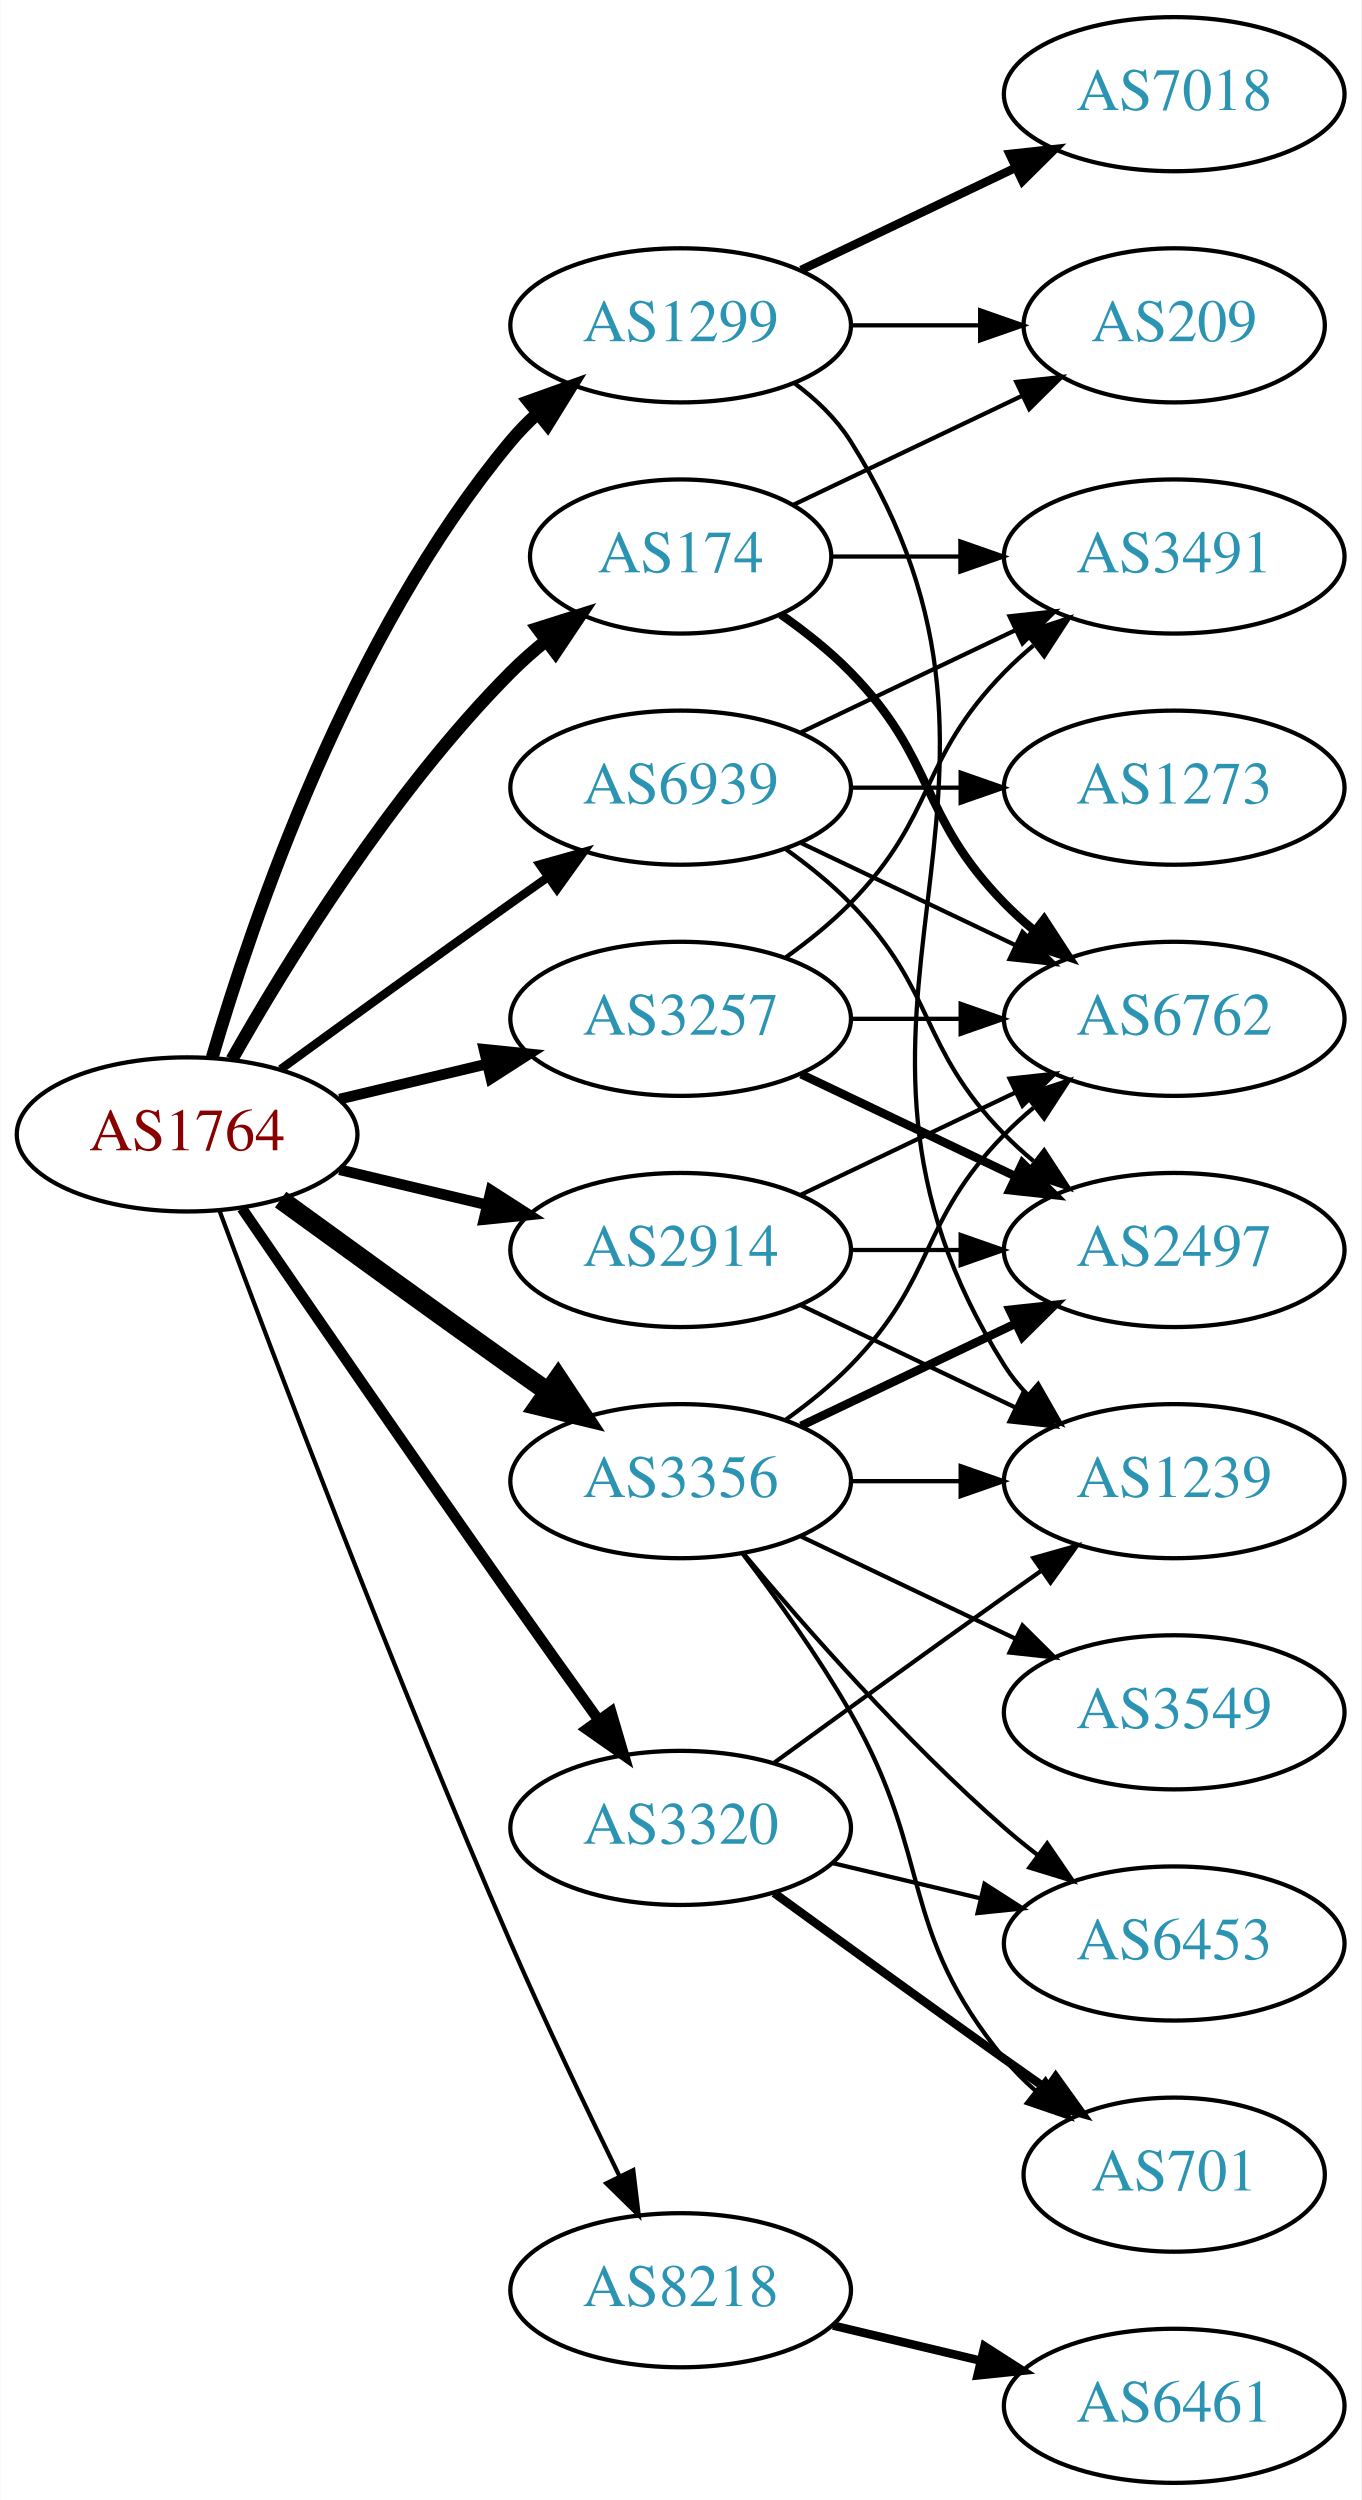
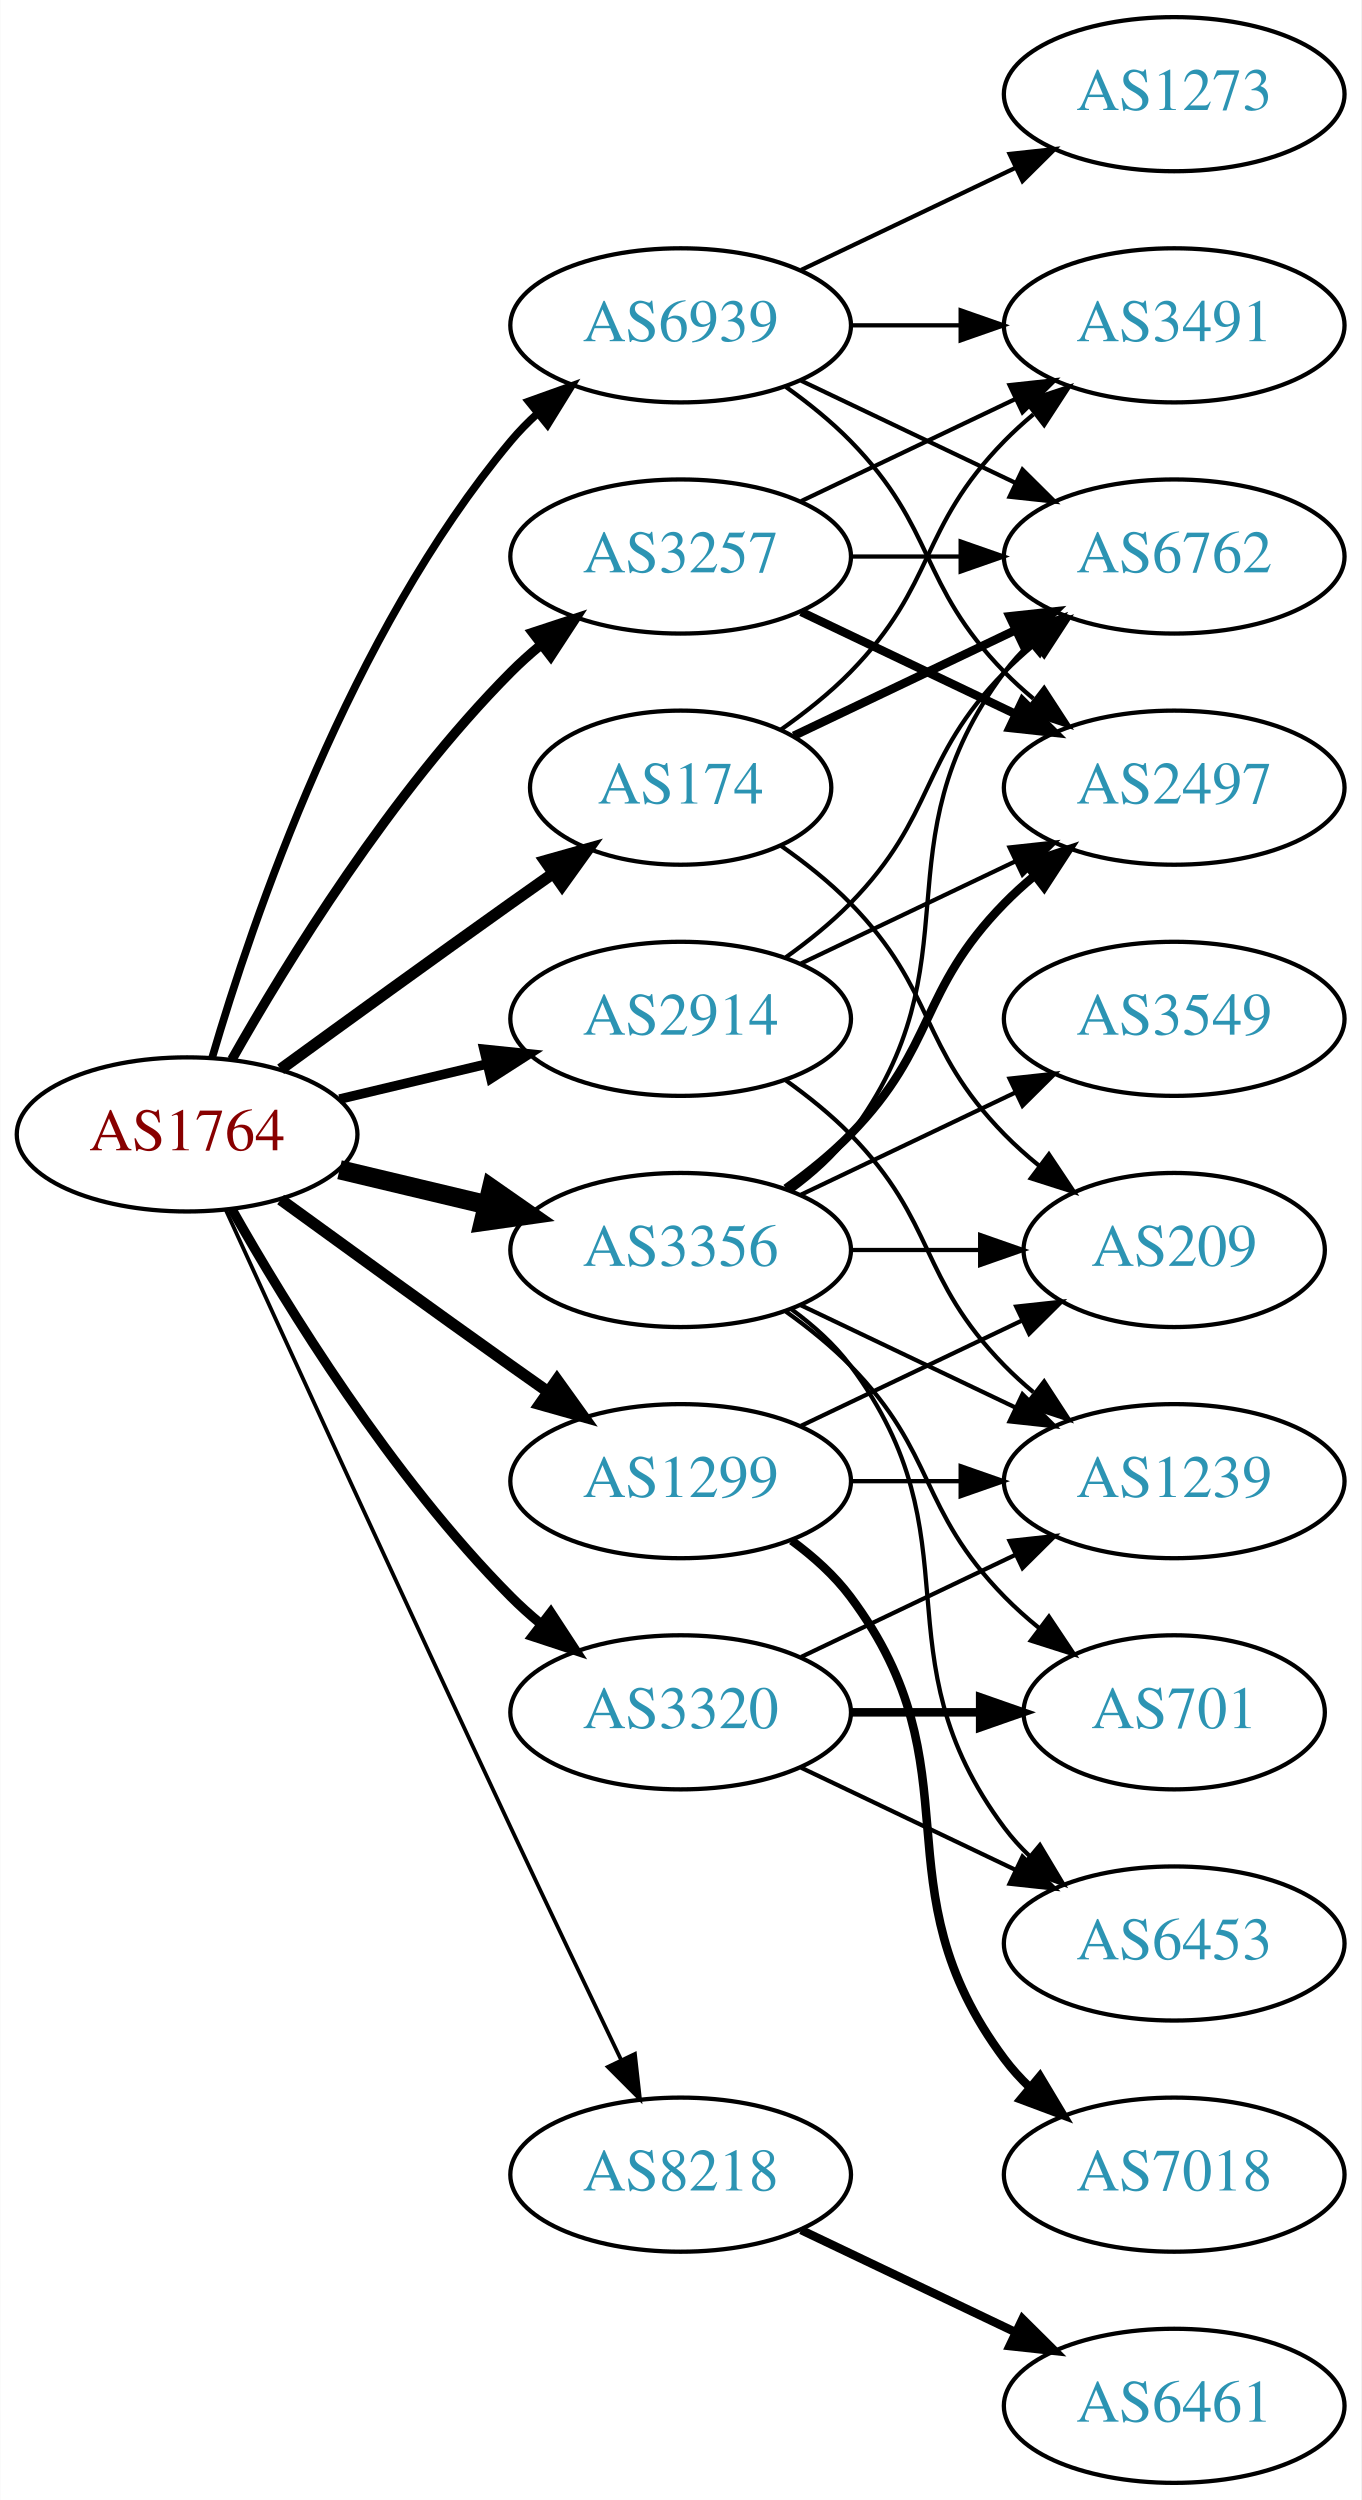
<svg xmlns="http://www.w3.org/2000/svg" xmlns:xlink="http://www.w3.org/1999/xlink" width="318pt" height="584pt" viewBox="0.00 0.00 317.88 584.00">
  <g id="graph0" class="graph" transform="scale(1 1) rotate(0) translate(4 580)">
    <polygon fill="white" stroke="none" points="-4,4 -4,-580 313.879,-580 313.879,4 -4,4" />
    <g id="node1" class="node">
      <g id="a_node1">
        <a xlink:href="/asn/1764" xlink:title="AS1764 ~ NEXTLAYER-AS [AT]">
          <ellipse fill="#ffffff" stroke="black" cx="39.647" cy="-315" rx="39.794" ry="18" />
          <text text-anchor="middle" x="39.647" y="-311.3" font-family="Times,serif" font-size="14.00" fill="#880000">AS1764</text>
        </a>
      </g>
    </g>
    <g id="node2" class="node">
      <g id="a_node2">
        <a xlink:href="/asn/174" xlink:title="AS174 ~ Cogent Communications [US]">
-           <ellipse fill="#ffffff" stroke="black" cx="154.939" cy="-450" rx="35.194" ry="18" />
-           <text text-anchor="middle" x="154.939" y="-446.3" font-family="Times,serif" font-size="14.00" fill="#2c94b3">AS174</text>
+           <ellipse fill="#ffffff" stroke="black" cx="154.939" cy="-396" rx="35.194" ry="18" />
+           <text text-anchor="middle" x="154.939" y="-392.3" font-family="Times,serif" font-size="14.00" fill="#2c94b3">AS174</text>
        </a>
      </g>
    </g>
    <g id="edge1" class="edge">
-       <path fill="none" stroke="black" stroke-width="3" d="M50.106,-332.49C62.888,-355.096 87.32,-394.886 115.293,-423 117.793,-425.513 120.554,-427.949 123.415,-430.261" />
-       <polygon fill="black" stroke="black" stroke-width="3" points="121.513,-433.21 131.612,-436.413 125.715,-427.611 121.513,-433.21" />
+       <path fill="none" stroke="black" stroke-width="2.7" d="M61.495,-330.222C76.429,-341.091 97.042,-356.025 115.293,-369 118.503,-371.282 121.872,-373.661 125.227,-376.018" />
+       <polygon fill="black" stroke="black" stroke-width="2.7" points="123.239,-378.899 133.438,-381.77 127.255,-373.166 123.239,-378.899" />
    </g>
    <g id="node3" class="node">
      <g id="a_node3">
        <a xlink:href="/asn/1299" xlink:title="AS1299 ~ Telia Carrier [EU]">
-           <ellipse fill="#ffffff" stroke="black" cx="154.939" cy="-504" rx="39.794" ry="18" />
-           <text text-anchor="middle" x="154.939" y="-500.3" font-family="Times,serif" font-size="14.00" fill="#2c94b3">AS1299</text>
+           <ellipse fill="#ffffff" stroke="black" cx="154.939" cy="-234" rx="39.794" ry="18" />
+           <text text-anchor="middle" x="154.939" y="-230.3" font-family="Times,serif" font-size="14.00" fill="#2c94b3">AS1299</text>
        </a>
      </g>
    </g>
    <g id="edge2" class="edge">
-       <path fill="none" stroke="black" stroke-width="3" d="M45.521,-333.002C54.834,-364.844 77.651,-431.981 115.293,-477 117.163,-479.237 119.261,-481.374 121.488,-483.396" />
-       <polygon fill="black" stroke="black" stroke-width="3" points="119.431,-486.234 129.407,-489.804 123.835,-480.793 119.431,-486.234" />
+       <path fill="none" stroke="black" stroke-width="2.7" d="M61.495,-299.778C76.429,-288.909 97.042,-273.975 115.293,-261 118.113,-258.995 121.056,-256.915 124.005,-254.841" />
+       <polygon fill="black" stroke="black" stroke-width="2.7" points="126.051,-257.681 132.229,-249.074 122.032,-251.95 126.051,-257.681" />
    </g>
    <g id="node4" class="node">
      <g id="a_node4">
        <a xlink:href="/asn/2914" xlink:title="AS2914 ~ NTT America, Inc. [US]">
-           <ellipse fill="#ffffff" stroke="black" cx="154.939" cy="-288" rx="39.794" ry="18" />
-           <text text-anchor="middle" x="154.939" y="-284.3" font-family="Times,serif" font-size="14.00" fill="#2c94b3">AS2914</text>
+           <ellipse fill="#ffffff" stroke="black" cx="154.939" cy="-342" rx="39.794" ry="18" />
+           <text text-anchor="middle" x="154.939" y="-338.3" font-family="Times,serif" font-size="14.00" fill="#2c94b3">AS2914</text>
        </a>
      </g>
    </g>
    <g id="edge3" class="edge">
-       <path fill="none" stroke="black" stroke-width="2.5" d="M75.254,-306.752C86.125,-304.162 98.279,-301.265 109.722,-298.538" />
-       <polygon fill="black" stroke="black" stroke-width="2.5" points="110.628,-301.92 119.544,-296.197 109.005,-295.111 110.628,-301.92" />
+       <path fill="none" stroke="black" stroke-width="2.25" d="M75.254,-323.248C86.125,-325.838 98.279,-328.735 109.722,-331.462" />
+       <polygon fill="black" stroke="black" stroke-width="2.25" points="109.005,-334.889 119.544,-333.803 110.628,-328.08 109.005,-334.889" />
    </g>
    <g id="node5" class="node">
      <g id="a_node5">
        <a xlink:href="/asn/3257" xlink:title="AS3257 ~ GTT [DE]">
-           <ellipse fill="#ffffff" stroke="black" cx="154.939" cy="-342" rx="39.794" ry="18" />
-           <text text-anchor="middle" x="154.939" y="-338.3" font-family="Times,serif" font-size="14.00" fill="#2c94b3">AS3257</text>
+           <ellipse fill="#ffffff" stroke="black" cx="154.939" cy="-450" rx="39.794" ry="18" />
+           <text text-anchor="middle" x="154.939" y="-446.3" font-family="Times,serif" font-size="14.00" fill="#2c94b3">AS3257</text>
        </a>
      </g>
    </g>
    <g id="edge4" class="edge">
-       <path fill="none" stroke="black" stroke-width="2.5" d="M75.254,-323.248C86.125,-325.838 98.279,-328.735 109.722,-331.462" />
-       <polygon fill="black" stroke="black" stroke-width="2.5" points="109.005,-334.889 119.544,-333.803 110.628,-328.08 109.005,-334.889" />
+       <path fill="none" stroke="black" stroke-width="2.25" d="M50.106,-332.49C62.888,-355.096 87.32,-394.886 115.293,-423 117.404,-425.121 119.7,-427.188 122.085,-429.171" />
+       <polygon fill="black" stroke="black" stroke-width="2.25" points="120.338,-432.242 130.401,-435.556 124.601,-426.69 120.338,-432.242" />
    </g>
    <g id="node6" class="node">
      <g id="a_node6">
        <a xlink:href="/asn/3320" xlink:title="AS3320 ~ DTAG [DE]">
-           <ellipse fill="#ffffff" stroke="black" cx="154.939" cy="-153" rx="39.794" ry="18" />
-           <text text-anchor="middle" x="154.939" y="-149.3" font-family="Times,serif" font-size="14.00" fill="#2c94b3">AS3320</text>
+           <ellipse fill="#ffffff" stroke="black" cx="154.939" cy="-180" rx="39.794" ry="18" />
+           <text text-anchor="middle" x="154.939" y="-176.3" font-family="Times,serif" font-size="14.00" fill="#2c94b3">AS3320</text>
        </a>
      </g>
    </g>
    <g id="edge5" class="edge">
-       <path fill="none" stroke="black" stroke-width="2.5" d="M52.454,-297.731C67.097,-276.358 92.87,-238.88 115.293,-207 121.927,-197.567 129.278,-187.261 135.772,-178.205" />
-       <polygon fill="black" stroke="black" stroke-width="2.5" points="138.693,-180.138 141.684,-169.974 133.007,-176.054 138.693,-180.138" />
+       <path fill="none" stroke="black" stroke-width="2.25" d="M50.106,-297.51C62.888,-274.904 87.32,-235.114 115.293,-207 117.404,-204.879 119.7,-202.812 122.085,-200.829" />
+       <polygon fill="black" stroke="black" stroke-width="2.25" points="124.601,-203.31 130.401,-194.444 120.338,-197.758 124.601,-203.31" />
    </g>
    <g id="node7" class="node">
      <g id="a_node7">
        <a xlink:href="/asn/3356" xlink:title="AS3356 ~ Level 3 Parent, LLC [US]">
-           <ellipse fill="#ffffff" stroke="black" cx="154.939" cy="-234" rx="39.794" ry="18" />
-           <text text-anchor="middle" x="154.939" y="-230.3" font-family="Times,serif" font-size="14.00" fill="#2c94b3">AS3356</text>
+           <ellipse fill="#ffffff" stroke="black" cx="154.939" cy="-288" rx="39.794" ry="18" />
+           <text text-anchor="middle" x="154.939" y="-284.3" font-family="Times,serif" font-size="14.00" fill="#2c94b3">AS3356</text>
        </a>
      </g>
    </g>
    <g id="edge6" class="edge">
-       <path fill="none" stroke="black" stroke-width="4.5" d="M61.495,-299.778C76.429,-288.909 97.042,-273.975 115.293,-261 118.113,-258.995 121.056,-256.915 124.005,-254.841" />
-       <polygon fill="black" stroke="black" stroke-width="4.5" points="126.302,-258.039 132.229,-249.074 121.781,-251.591 126.302,-258.039" />
+       <path fill="none" stroke="black" stroke-width="4.5" d="M75.254,-306.752C86.125,-304.162 98.279,-301.265 109.722,-298.538" />
+       <polygon fill="black" stroke="black" stroke-width="4.5" points="110.729,-302.346 119.544,-296.197 108.904,-294.685 110.729,-302.346" />
    </g>
    <g id="node8" class="node">
      <g id="a_node8">
        <a xlink:href="/asn/8218" xlink:title="AS8218 ~ legacy Neotelecoms [FR]">
-           <ellipse fill="#ffffff" stroke="black" cx="154.939" cy="-45" rx="39.794" ry="18" />
-           <text text-anchor="middle" x="154.939" y="-41.3" font-family="Times,serif" font-size="14.00" fill="#2c94b3">AS8218</text>
+           <ellipse fill="#ffffff" stroke="black" cx="154.939" cy="-72" rx="39.794" ry="18" />
+           <text text-anchor="middle" x="154.939" y="-68.3" font-family="Times,serif" font-size="14.00" fill="#2c94b3">AS8218</text>
        </a>
      </g>
    </g>
    <g id="edge7" class="edge">
-       <path fill="none" stroke="black" d="M47.24,-297.113C59.784,-263.364 88.252,-188.104 115.293,-126 123.277,-107.663 132.971,-87.351 140.652,-71.654" />
-       <polygon fill="black" stroke="black" points="143.864,-73.053 145.142,-62.536 137.584,-69.961 143.864,-73.053" />
+       <path fill="none" stroke="black" stroke-width="0.9" d="M48.633,-297.464C62.209,-267.704 90.707,-205.43 115.293,-153 123.784,-134.892 133.476,-114.579 141.03,-98.825" />
+       <polygon fill="black" stroke="black" stroke-width="0.9" points="144.255,-100.195 145.428,-89.665 137.944,-97.165 144.255,-100.195" />
    </g>
    <g id="node9" class="node">
      <g id="a_node9">
        <a xlink:href="/asn/6939" xlink:title="AS6939 ~ Hurricane Electric LLC [US]">
-           <ellipse fill="#ffffff" stroke="black" cx="154.939" cy="-396" rx="39.794" ry="18" />
-           <text text-anchor="middle" x="154.939" y="-392.3" font-family="Times,serif" font-size="14.00" fill="#2c94b3">AS6939</text>
+           <ellipse fill="#ffffff" stroke="black" cx="154.939" cy="-504" rx="39.794" ry="18" />
+           <text text-anchor="middle" x="154.939" y="-500.3" font-family="Times,serif" font-size="14.00" fill="#2c94b3">AS6939</text>
        </a>
      </g>
    </g>
    <g id="edge8" class="edge">
-       <path fill="none" stroke="black" stroke-width="2" d="M61.495,-330.222C76.429,-341.091 97.042,-356.025 115.293,-369 118.113,-371.005 121.056,-373.085 124.005,-375.159" />
-       <polygon fill="black" stroke="black" stroke-width="2" points="122.032,-378.05 132.229,-380.926 126.051,-372.319 122.032,-378.05" />
+       <path fill="none" stroke="black" stroke-width="1.8" d="M45.521,-333.002C54.834,-364.844 77.651,-431.981 115.293,-477 117.163,-479.237 119.261,-481.374 121.488,-483.396" />
+       <polygon fill="black" stroke="black" stroke-width="1.8" points="119.431,-486.234 129.407,-489.804 123.835,-480.793 119.431,-486.234" />
    </g>
    <g id="node10" class="node">
      <g id="a_node10">
        <a xlink:href="/asn/3491" xlink:title="AS3491 ~ PCCW Global, Inc. [US]">
-           <ellipse fill="#ffffff" stroke="black" cx="270.232" cy="-450" rx="39.794" ry="18" />
-           <text text-anchor="middle" x="270.232" y="-446.3" font-family="Times,serif" font-size="14.00" fill="#2c94b3">AS3491</text>
+           <ellipse fill="#ffffff" stroke="black" cx="270.232" cy="-504" rx="39.794" ry="18" />
+           <text text-anchor="middle" x="270.232" y="-500.3" font-family="Times,serif" font-size="14.00" fill="#2c94b3">AS3491</text>
        </a>
      </g>
    </g>
    <g id="edge9" class="edge">
-       <path fill="none" stroke="black" d="M190.239,-450C199.616,-450 209.966,-450 220.001,-450" />
-       <polygon fill="black" stroke="black" points="220.289,-453.5 230.289,-450 220.289,-446.5 220.289,-453.5" />
+       <path fill="none" stroke="black" d="M178.322,-409.532C183.964,-413.49 189.778,-418.086 194.586,-423 214.758,-443.617 210.413,-456.383 230.586,-477 232.679,-479.139 234.962,-481.218 237.339,-483.21" />
+       <polygon fill="black" stroke="black" points="235.582,-486.275 245.638,-489.611 239.857,-480.732 235.582,-486.275" />
    </g>
    <g id="node11" class="node">
      <g id="a_node11">
        <a xlink:href="/asn/6762" xlink:title="AS6762 ~ TELECOM ITALIA SPARKLE S.p.A. [IT]">
-           <ellipse fill="#ffffff" stroke="black" cx="270.232" cy="-342" rx="39.794" ry="18" />
-           <text text-anchor="middle" x="270.232" y="-338.3" font-family="Times,serif" font-size="14.00" fill="#2c94b3">AS6762</text>
+           <ellipse fill="#ffffff" stroke="black" cx="270.232" cy="-450" rx="39.794" ry="18" />
+           <text text-anchor="middle" x="270.232" y="-446.3" font-family="Times,serif" font-size="14.00" fill="#2c94b3">AS6762</text>
        </a>
      </g>
    </g>
    <g id="edge10" class="edge">
-       <path fill="none" stroke="black" stroke-width="2" d="M178.322,-436.468C183.964,-432.51 189.778,-427.914 194.586,-423 214.758,-402.383 210.413,-389.617 230.586,-369 232.679,-366.861 234.962,-364.782 237.339,-362.79" />
-       <polygon fill="black" stroke="black" stroke-width="2" points="239.857,-365.268 245.638,-356.389 235.582,-359.725 239.857,-365.268" />
+       <path fill="none" stroke="black" stroke-width="2" d="M181.365,-408.119C196.667,-415.413 216.391,-424.814 233.273,-432.86" />
+       <polygon fill="black" stroke="black" stroke-width="2" points="231.78,-436.026 242.313,-437.169 234.792,-429.707 231.78,-436.026" />
    </g>
    <g id="node12" class="node">
      <g id="a_node12">
        <a xlink:href="/asn/209" xlink:title="AS209 ~ CenturyLink Communications, LLC [US]">
-           <ellipse fill="#ffffff" stroke="black" cx="270.232" cy="-504" rx="35.194" ry="18" />
-           <text text-anchor="middle" x="270.232" y="-500.3" font-family="Times,serif" font-size="14.00" fill="#2c94b3">AS209</text>
+           <ellipse fill="#ffffff" stroke="black" cx="270.232" cy="-288" rx="35.194" ry="18" />
+           <text text-anchor="middle" x="270.232" y="-284.3" font-family="Times,serif" font-size="14.00" fill="#2c94b3">AS209</text>
        </a>
      </g>
    </g>
    <g id="edge11" class="edge">
-       <path fill="none" stroke="black" d="M181.365,-462.119C197.108,-469.622 217.53,-479.356 234.723,-487.551" />
-       <polygon fill="black" stroke="black" points="233.359,-490.779 243.892,-491.922 236.371,-484.46 233.359,-490.779" />
+       <path fill="none" stroke="black" d="M178.322,-382.468C183.964,-378.51 189.778,-373.914 194.586,-369 214.758,-348.383 210.413,-335.617 230.586,-315 233.065,-312.466 235.812,-310.017 238.664,-307.696" />
+       <polygon fill="black" stroke="black" points="240.967,-310.343 246.85,-301.532 236.756,-304.752 240.967,-310.343" />
    </g>
    <g id="edge14" class="edge">
-       <path fill="none" stroke="black" d="M194.612,-504C204.317,-504 214.808,-504 224.771,-504" />
-       <polygon fill="black" stroke="black" points="224.907,-507.5 234.907,-504 224.907,-500.5 224.907,-507.5" />
+       <path fill="none" stroke="black" d="M183.076,-246.934C198.508,-254.29 217.993,-263.577 234.528,-271.459" />
+       <polygon fill="black" stroke="black" points="233.337,-274.768 243.87,-275.911 236.349,-268.449 233.337,-274.768" />
    </g>
    <g id="node13" class="node">
      <g id="a_node13">
        <a xlink:href="/asn/7018" xlink:title="AS7018 ~ AT&amp;T Services, Inc. [US]">
-           <ellipse fill="#ffffff" stroke="black" cx="270.232" cy="-558" rx="39.794" ry="18" />
-           <text text-anchor="middle" x="270.232" y="-554.3" font-family="Times,serif" font-size="14.00" fill="#2c94b3">AS7018</text>
+           <ellipse fill="#ffffff" stroke="black" cx="270.232" cy="-72" rx="39.794" ry="18" />
+           <text text-anchor="middle" x="270.232" y="-68.3" font-family="Times,serif" font-size="14.00" fill="#2c94b3">AS7018</text>
        </a>
      </g>
    </g>
    <g id="edge12" class="edge">
-       <path fill="none" stroke="black" stroke-width="2" d="M183.076,-516.934C198.07,-524.081 216.891,-533.052 233.114,-540.785" />
-       <polygon fill="black" stroke="black" stroke-width="2" points="231.784,-544.028 242.317,-545.171 234.796,-537.709 231.784,-544.028" />
+       <path fill="none" stroke="black" stroke-width="2" d="M180.87,-220.118C185.946,-216.389 190.864,-211.984 194.586,-207 224.857,-166.458 200.315,-139.542 230.586,-99 232.33,-96.664 234.338,-94.455 236.501,-92.383" />
+       <polygon fill="black" stroke="black" stroke-width="2" points="238.861,-94.973 244.302,-85.882 234.379,-89.595 238.861,-94.973" />
    </g>
    <g id="node14" class="node">
      <g id="a_node14">
        <a xlink:href="/asn/1239" xlink:title="AS1239 ~ Sprint [US]">
          <ellipse fill="#ffffff" stroke="black" cx="270.232" cy="-234" rx="39.794" ry="18" />
          <text text-anchor="middle" x="270.232" y="-230.3" font-family="Times,serif" font-size="14.00" fill="#2c94b3">AS1239</text>
        </a>
      </g>
    </g>
    <g id="edge13" class="edge">
-       <path fill="none" stroke="black" d="M181.465,-490.528C186.511,-486.777 191.266,-482.26 194.586,-477 246.536,-394.7 178.636,-343.3 230.586,-261 232.142,-258.534 234.014,-256.232 236.083,-254.095" />
-       <polygon fill="black" stroke="black" points="238.453,-256.673 243.706,-247.472 233.862,-251.389 238.453,-256.673" />
+       <path fill="none" stroke="black" d="M194.612,-234C202.815,-234 211.579,-234 220.111,-234" />
+       <polygon fill="black" stroke="black" points="220.35,-237.5 230.35,-234 220.35,-230.5 220.35,-237.5" />
    </g>
    <g id="edge16" class="edge">
-       <path fill="none" stroke="black" d="M183.076,-300.934C198.07,-308.081 216.891,-317.052 233.114,-324.785" />
-       <polygon fill="black" stroke="black" points="231.784,-328.028 242.317,-329.171 234.796,-321.709 231.784,-328.028" />
-     </g>
-     <g id="edge17" class="edge">
-       <path fill="none" stroke="black" d="M183.076,-275.066C198.07,-267.919 216.891,-258.948 233.114,-251.215" />
-       <polygon fill="black" stroke="black" points="234.796,-254.291 242.317,-246.829 231.784,-247.972 234.796,-254.291" />
+       <path fill="none" stroke="black" d="M179.533,-356.389C184.789,-360.148 190.121,-364.437 194.586,-369 214.758,-389.617 210.413,-402.383 230.586,-423 232.679,-425.139 234.962,-427.218 237.339,-429.21" />
+       <polygon fill="black" stroke="black" points="235.582,-432.275 245.638,-435.611 239.857,-426.732 235.582,-432.275" />
+     </g>
+     <g id="edge15" class="edge">
+       <path fill="none" stroke="black" d="M179.533,-327.611C184.789,-323.852 190.121,-319.563 194.586,-315 214.758,-294.383 210.413,-281.617 230.586,-261 232.679,-258.861 234.962,-256.782 237.339,-254.79" />
+       <polygon fill="black" stroke="black" points="239.857,-257.268 245.638,-248.389 235.582,-251.725 239.857,-257.268" />
    </g>
    <g id="node15" class="node">
      <g id="a_node15">
        <a xlink:href="/asn/2497" xlink:title="AS2497 ~ Internet Initiative Japan Inc. [JP]">
-           <ellipse fill="#ffffff" stroke="black" cx="270.232" cy="-288" rx="39.794" ry="18" />
-           <text text-anchor="middle" x="270.232" y="-284.3" font-family="Times,serif" font-size="14.00" fill="#2c94b3">AS2497</text>
-         </a>
-       </g>
-     </g>
-     <g id="edge15" class="edge">
-       <path fill="none" stroke="black" d="M194.612,-288C202.815,-288 211.579,-288 220.111,-288" />
-       <polygon fill="black" stroke="black" points="220.35,-291.5 230.35,-288 220.35,-284.5 220.35,-291.5" />
+           <ellipse fill="#ffffff" stroke="black" cx="270.232" cy="-396" rx="39.794" ry="18" />
+           <text text-anchor="middle" x="270.232" y="-392.3" font-family="Times,serif" font-size="14.00" fill="#2c94b3">AS2497</text>
+         </a>
+       </g>
+     </g>
+     <g id="edge17" class="edge">
+       <path fill="none" stroke="black" d="M183.076,-354.934C198.07,-362.081 216.891,-371.052 233.114,-378.785" />
+       <polygon fill="black" stroke="black" points="231.784,-382.028 242.317,-383.171 234.796,-375.709 231.784,-382.028" />
+     </g>
+     <g id="edge19" class="edge">
+       <path fill="none" stroke="black" d="M183.076,-462.934C198.07,-470.081 216.891,-479.052 233.114,-486.785" />
+       <polygon fill="black" stroke="black" points="231.784,-490.028 242.317,-491.171 234.796,-483.709 231.784,-490.028" />
+     </g>
+     <g id="edge20" class="edge">
+       <path fill="none" stroke="black" d="M194.612,-450C202.815,-450 211.579,-450 220.111,-450" />
+       <polygon fill="black" stroke="black" points="220.35,-453.5 230.35,-450 220.35,-446.5 220.35,-453.5" />
    </g>
    <g id="edge18" class="edge">
-       <path fill="none" stroke="black" d="M179.533,-356.389C184.789,-360.148 190.121,-364.437 194.586,-369 214.758,-389.617 210.413,-402.383 230.586,-423 232.679,-425.139 234.962,-427.218 237.339,-429.21" />
-       <polygon fill="black" stroke="black" points="235.582,-432.275 245.638,-435.611 239.857,-426.732 235.582,-432.275" />
-     </g>
-     <g id="edge20" class="edge">
-       <path fill="none" stroke="black" d="M194.612,-342C202.815,-342 211.579,-342 220.111,-342" />
-       <polygon fill="black" stroke="black" points="220.35,-345.5 230.35,-342 220.35,-338.5 220.35,-345.5" />
-     </g>
-     <g id="edge19" class="edge">
-       <path fill="none" stroke="black" stroke-width="2" d="M183.076,-329.066C198.07,-321.919 216.891,-312.948 233.114,-305.215" />
-       <polygon fill="black" stroke="black" stroke-width="2" points="234.796,-308.291 242.317,-300.829 231.784,-301.972 234.796,-308.291" />
+       <path fill="none" stroke="black" stroke-width="2" d="M183.076,-437.066C198.07,-429.919 216.891,-420.948 233.114,-413.215" />
+       <polygon fill="black" stroke="black" stroke-width="2" points="234.796,-416.291 242.317,-408.829 231.784,-409.972 234.796,-416.291" />
    </g>
    <g id="edge21" class="edge">
-       <path fill="none" stroke="black" d="M176.788,-168.222C191.722,-179.091 212.335,-194.025 230.586,-207 233.406,-209.005 236.349,-211.085 239.297,-213.159" />
-       <polygon fill="black" stroke="black" points="237.325,-216.05 247.522,-218.926 241.344,-210.319 237.325,-216.05" />
+       <path fill="none" stroke="black" d="M183.076,-192.934C198.07,-200.081 216.891,-209.052 233.114,-216.785" />
+       <polygon fill="black" stroke="black" points="231.784,-220.028 242.317,-221.171 234.796,-213.709 231.784,-220.028" />
    </g>
    <g id="node16" class="node">
      <g id="a_node16">
        <a xlink:href="/asn/701" xlink:title="AS701 ~ UUNET [US]">
-           <ellipse fill="#ffffff" stroke="black" cx="270.232" cy="-72" rx="35.194" ry="18" />
-           <text text-anchor="middle" x="270.232" y="-68.3" font-family="Times,serif" font-size="14.00" fill="#2c94b3">AS701</text>
+           <ellipse fill="#ffffff" stroke="black" cx="270.232" cy="-180" rx="35.194" ry="18" />
+           <text text-anchor="middle" x="270.232" y="-176.3" font-family="Times,serif" font-size="14.00" fill="#2c94b3">AS701</text>
        </a>
      </g>
    </g>
    <g id="edge22" class="edge">
-       <path fill="none" stroke="black" stroke-width="2" d="M176.788,-137.778C191.722,-126.909 212.335,-111.975 230.586,-99 233.796,-96.718 237.165,-94.339 240.52,-91.982" />
-       <polygon fill="black" stroke="black" stroke-width="2" points="242.548,-94.834 248.73,-86.23 238.532,-89.101 242.548,-94.834" />
+       <path fill="none" stroke="black" stroke-width="2" d="M194.612,-180C204.317,-180 214.808,-180 224.771,-180" />
+       <polygon fill="black" stroke="black" stroke-width="2" points="224.907,-183.5 234.907,-180 224.907,-176.5 224.907,-183.5" />
    </g>
    <g id="node17" class="node">
      <g id="a_node17">
        <a xlink:href="/asn/6453" xlink:title="AS6453 ~ TATA COMMUNICATIONS (AMERICA) INC [US]">
          <ellipse fill="#ffffff" stroke="black" cx="270.232" cy="-126" rx="39.794" ry="18" />
          <text text-anchor="middle" x="270.232" y="-122.3" font-family="Times,serif" font-size="14.00" fill="#2c94b3">AS6453</text>
        </a>
      </g>
    </g>
    <g id="edge23" class="edge">
-       <path fill="none" stroke="black" d="M190.547,-144.752C201.418,-142.162 213.572,-139.265 225.015,-136.538" />
-       <polygon fill="black" stroke="black" points="225.921,-139.92 234.837,-134.197 224.298,-133.111 225.921,-139.92" />
+       <path fill="none" stroke="black" d="M183.076,-167.066C198.07,-159.919 216.891,-150.948 233.114,-143.215" />
+       <polygon fill="black" stroke="black" points="234.796,-146.291 242.317,-138.829 231.784,-139.972 234.796,-146.291" />
+     </g>
+     <g id="edge25" class="edge">
+       <path fill="none" stroke="black" d="M180.87,-301.882C185.946,-305.611 190.864,-310.016 194.586,-315 224.857,-355.542 200.315,-382.458 230.586,-423 232.33,-425.336 234.338,-427.545 236.501,-429.617" />
+       <polygon fill="black" stroke="black" points="234.379,-432.405 244.302,-436.118 238.861,-427.027 234.379,-432.405" />
+     </g>
+     <g id="edge30" class="edge">
+       <path fill="none" stroke="black" d="M194.612,-288C204.317,-288 214.808,-288 224.771,-288" />
+       <polygon fill="black" stroke="black" points="224.907,-291.5 234.907,-288 224.907,-284.5 224.907,-291.5" />
+     </g>
+     <g id="edge24" class="edge">
+       <path fill="none" stroke="black" d="M183.076,-275.066C198.07,-267.919 216.891,-258.948 233.114,-251.215" />
+       <polygon fill="black" stroke="black" points="234.796,-254.291 242.317,-246.829 231.784,-247.972 234.796,-254.291" />
    </g>
    <g id="edge27" class="edge">
-       <path fill="none" stroke="black" d="M179.533,-248.389C184.789,-252.148 190.121,-256.437 194.586,-261 214.758,-281.617 210.413,-294.383 230.586,-315 232.679,-317.139 234.962,-319.218 237.339,-321.21" />
-       <polygon fill="black" stroke="black" points="235.582,-324.275 245.638,-327.611 239.857,-318.732 235.582,-324.275" />
-     </g>
-     <g id="edge28" class="edge">
-       <path fill="none" stroke="black" d="M194.612,-234C202.815,-234 211.579,-234 220.111,-234" />
-       <polygon fill="black" stroke="black" points="220.35,-237.5 230.35,-234 220.35,-230.5 220.35,-237.5" />
+       <path fill="none" stroke="black" stroke-width="2" d="M179.533,-302.389C184.789,-306.148 190.121,-310.437 194.586,-315 214.758,-335.617 210.413,-348.383 230.586,-369 232.679,-371.139 234.962,-373.218 237.339,-375.21" />
+       <polygon fill="black" stroke="black" stroke-width="2" points="235.582,-378.275 245.638,-381.611 239.857,-372.732 235.582,-378.275" />
+     </g>
+     <g id="edge29" class="edge">
+       <path fill="none" stroke="black" d="M179.533,-273.611C184.789,-269.852 190.121,-265.563 194.586,-261 214.758,-240.383 210.413,-227.617 230.586,-207 233.065,-204.466 235.812,-202.017 238.664,-199.696" />
+       <polygon fill="black" stroke="black" points="240.967,-202.343 246.85,-193.532 236.756,-196.752 240.967,-202.343" />
    </g>
    <g id="edge26" class="edge">
-       <path fill="none" stroke="black" stroke-width="2" d="M183.076,-246.934C198.07,-254.081 216.891,-263.052 233.114,-270.785" />
-       <polygon fill="black" stroke="black" stroke-width="2" points="231.784,-274.028 242.317,-275.171 234.796,-267.709 231.784,-274.028" />
-     </g>
-     <g id="edge29" class="edge">
-       <path fill="none" stroke="black" d="M169.401,-217.087C177.293,-206.73 187.143,-193.008 194.586,-180 214.15,-145.806 205.521,-129.394 230.586,-99 232.721,-96.411 235.163,-93.959 237.76,-91.666" />
-       <polygon fill="black" stroke="black" points="240.168,-94.225 245.859,-85.288 235.837,-88.725 240.168,-94.225" />
-     </g>
-     <g id="edge24" class="edge">
-       <path fill="none" stroke="black" d="M169.569,-217.183C183.852,-200.071 207.398,-173.255 230.586,-153 233.052,-150.846 235.69,-148.706 238.388,-146.628" />
-       <polygon fill="black" stroke="black" points="240.561,-149.375 246.542,-140.63 236.413,-143.736 240.561,-149.375" />
+       <path fill="none" stroke="black" d="M180.87,-274.118C185.946,-270.389 190.864,-265.984 194.586,-261 224.857,-220.458 200.315,-193.542 230.586,-153 232.33,-150.664 234.338,-148.455 236.501,-146.383" />
+       <polygon fill="black" stroke="black" points="238.861,-148.973 244.302,-139.882 234.379,-143.595 238.861,-148.973" />
    </g>
    <g id="node18" class="node">
      <g id="a_node18">
        <a xlink:href="/asn/3549" xlink:title="AS3549 ~ Level 3 Parent, LLC [US]">
-           <ellipse fill="#ffffff" stroke="black" cx="270.232" cy="-180" rx="39.794" ry="18" />
-           <text text-anchor="middle" x="270.232" y="-176.3" font-family="Times,serif" font-size="14.00" fill="#2c94b3">AS3549</text>
-         </a>
-       </g>
-     </g>
-     <g id="edge25" class="edge">
-       <path fill="none" stroke="black" d="M183.076,-221.066C198.07,-213.919 216.891,-204.948 233.114,-197.215" />
-       <polygon fill="black" stroke="black" points="234.796,-200.291 242.317,-192.829 231.784,-193.972 234.796,-200.291" />
+           <ellipse fill="#ffffff" stroke="black" cx="270.232" cy="-342" rx="39.794" ry="18" />
+           <text text-anchor="middle" x="270.232" y="-338.3" font-family="Times,serif" font-size="14.00" fill="#2c94b3">AS3549</text>
+         </a>
+       </g>
+     </g>
+     <g id="edge28" class="edge">
+       <path fill="none" stroke="black" d="M183.076,-300.934C198.07,-308.081 216.891,-317.052 233.114,-324.785" />
+       <polygon fill="black" stroke="black" points="231.784,-328.028 242.317,-329.171 234.796,-321.709 231.784,-328.028" />
    </g>
    <g id="node19" class="node">
      <g id="a_node19">
        <a xlink:href="/asn/6461" xlink:title="AS6461 ~ Zayo Bandwidth [US]">
          <ellipse fill="#ffffff" stroke="black" cx="270.232" cy="-18" rx="39.794" ry="18" />
          <text text-anchor="middle" x="270.232" y="-14.3" font-family="Times,serif" font-size="14.00" fill="#2c94b3">AS6461</text>
        </a>
      </g>
    </g>
-     <g id="edge30" class="edge">
-       <path fill="none" stroke="black" stroke-width="2" d="M190.547,-36.752C201.418,-34.162 213.572,-31.265 225.015,-28.538" />
-       <polygon fill="black" stroke="black" stroke-width="2" points="225.921,-31.92 234.837,-26.197 224.298,-25.111 225.921,-31.92" />
+     <g id="edge31" class="edge">
+       <path fill="none" stroke="black" stroke-width="2" d="M183.076,-59.066C198.07,-51.919 216.891,-42.948 233.114,-35.215" />
+       <polygon fill="black" stroke="black" stroke-width="2" points="234.796,-38.291 242.317,-30.829 231.784,-31.972 234.796,-38.291" />
    </g>
    <g id="edge34" class="edge">
-       <path fill="none" stroke="black" d="M183.076,-408.934C198.07,-416.081 216.891,-425.052 233.114,-432.785" />
-       <polygon fill="black" stroke="black" points="231.784,-436.028 242.317,-437.171 234.796,-429.709 231.784,-436.028" />
+       <path fill="none" stroke="black" d="M194.612,-504C202.815,-504 211.579,-504 220.111,-504" />
+       <polygon fill="black" stroke="black" points="220.35,-507.5 230.35,-504 220.35,-500.5 220.35,-507.5" />
+     </g>
+     <g id="edge33" class="edge">
+       <path fill="none" stroke="black" d="M183.076,-491.066C198.07,-483.919 216.891,-474.948 233.114,-467.215" />
+       <polygon fill="black" stroke="black" points="234.796,-470.291 242.317,-462.829 231.784,-463.972 234.796,-470.291" />
    </g>
    <g id="edge32" class="edge">
-       <path fill="none" stroke="black" d="M183.076,-383.066C198.07,-375.919 216.891,-366.948 233.114,-359.215" />
-       <polygon fill="black" stroke="black" points="234.796,-362.291 242.317,-354.829 231.784,-355.972 234.796,-362.291" />
-     </g>
-     <g id="edge33" class="edge">
-       <path fill="none" stroke="black" d="M179.533,-381.611C184.789,-377.852 190.121,-373.563 194.586,-369 214.758,-348.383 210.413,-335.617 230.586,-315 232.679,-312.861 234.962,-310.782 237.339,-308.79" />
-       <polygon fill="black" stroke="black" points="239.857,-311.268 245.638,-302.389 235.582,-305.725 239.857,-311.268" />
+       <path fill="none" stroke="black" d="M179.533,-489.611C184.789,-485.852 190.121,-481.563 194.586,-477 214.758,-456.383 210.413,-443.617 230.586,-423 232.679,-420.861 234.962,-418.782 237.339,-416.79" />
+       <polygon fill="black" stroke="black" points="239.857,-419.268 245.638,-410.389 235.582,-413.725 239.857,-419.268" />
    </g>
    <g id="node20" class="node">
      <g id="a_node20">
        <a xlink:href="/asn/1273" xlink:title="AS1273 ~ Vodafone Group PLC [EU]">
-           <ellipse fill="#ffffff" stroke="black" cx="270.232" cy="-396" rx="39.794" ry="18" />
-           <text text-anchor="middle" x="270.232" y="-392.3" font-family="Times,serif" font-size="14.00" fill="#2c94b3">AS1273</text>
-         </a>
-       </g>
-     </g>
-     <g id="edge31" class="edge">
-       <path fill="none" stroke="black" d="M194.612,-396C202.815,-396 211.579,-396 220.111,-396" />
-       <polygon fill="black" stroke="black" points="220.35,-399.5 230.35,-396 220.35,-392.5 220.35,-399.5" />
+           <ellipse fill="#ffffff" stroke="black" cx="270.232" cy="-558" rx="39.794" ry="18" />
+           <text text-anchor="middle" x="270.232" y="-554.3" font-family="Times,serif" font-size="14.00" fill="#2c94b3">AS1273</text>
+         </a>
+       </g>
+     </g>
+     <g id="edge35" class="edge">
+       <path fill="none" stroke="black" d="M183.076,-516.934C198.07,-524.081 216.891,-533.052 233.114,-540.785" />
+       <polygon fill="black" stroke="black" points="231.784,-544.028 242.317,-545.171 234.796,-537.709 231.784,-544.028" />
    </g>
  </g>
</svg>
